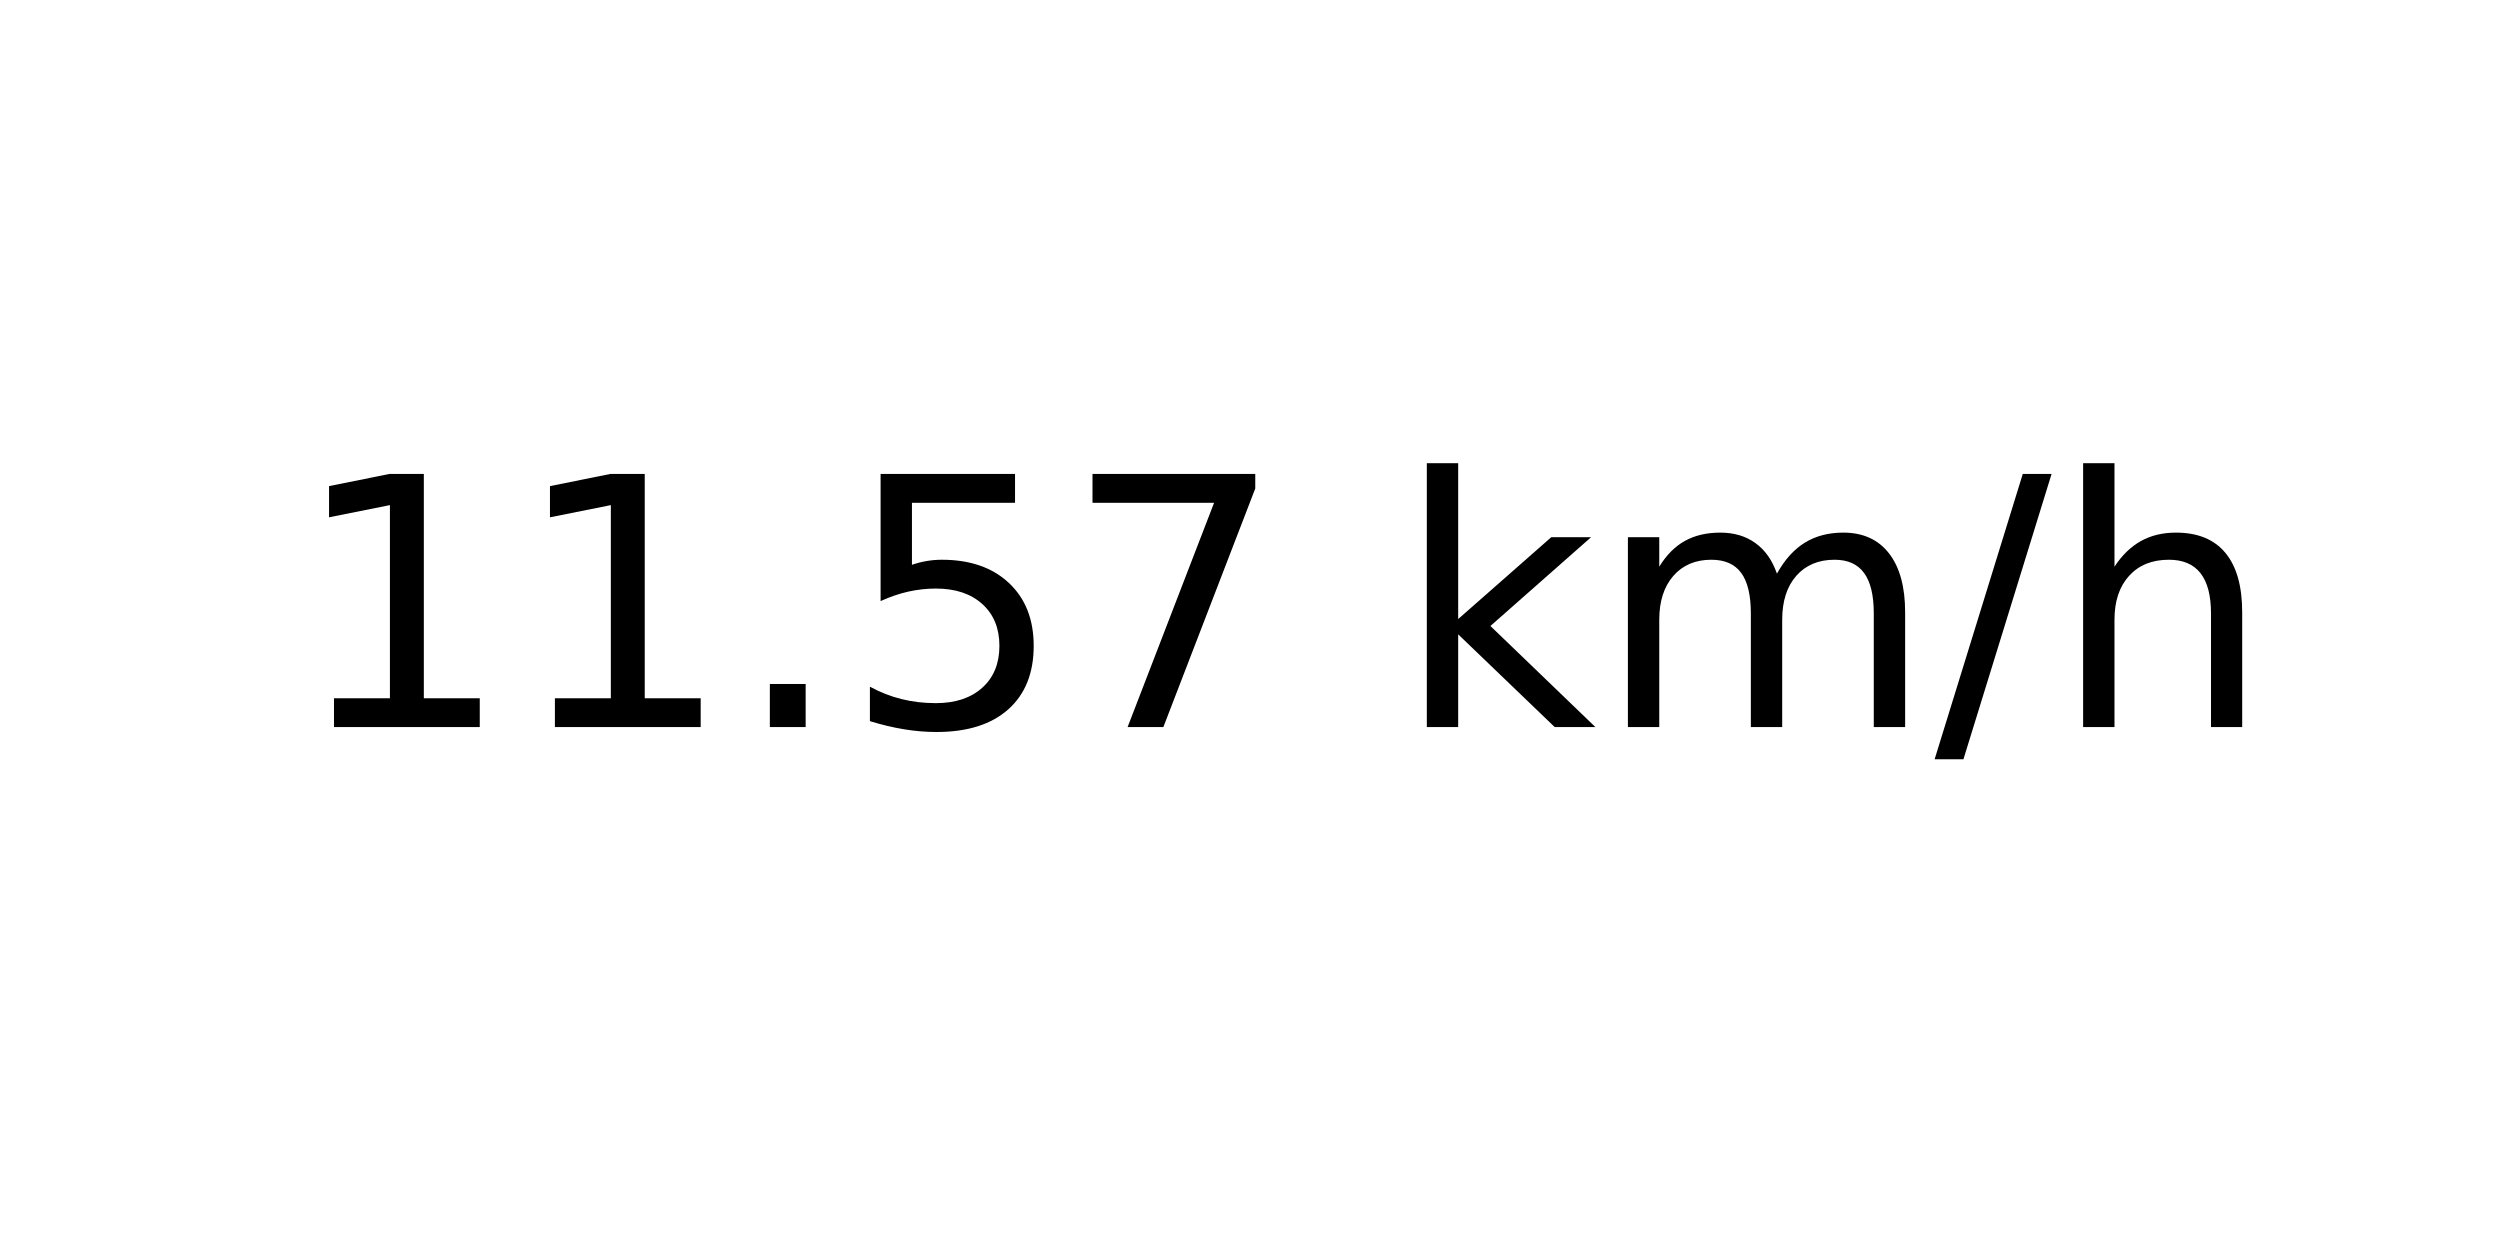
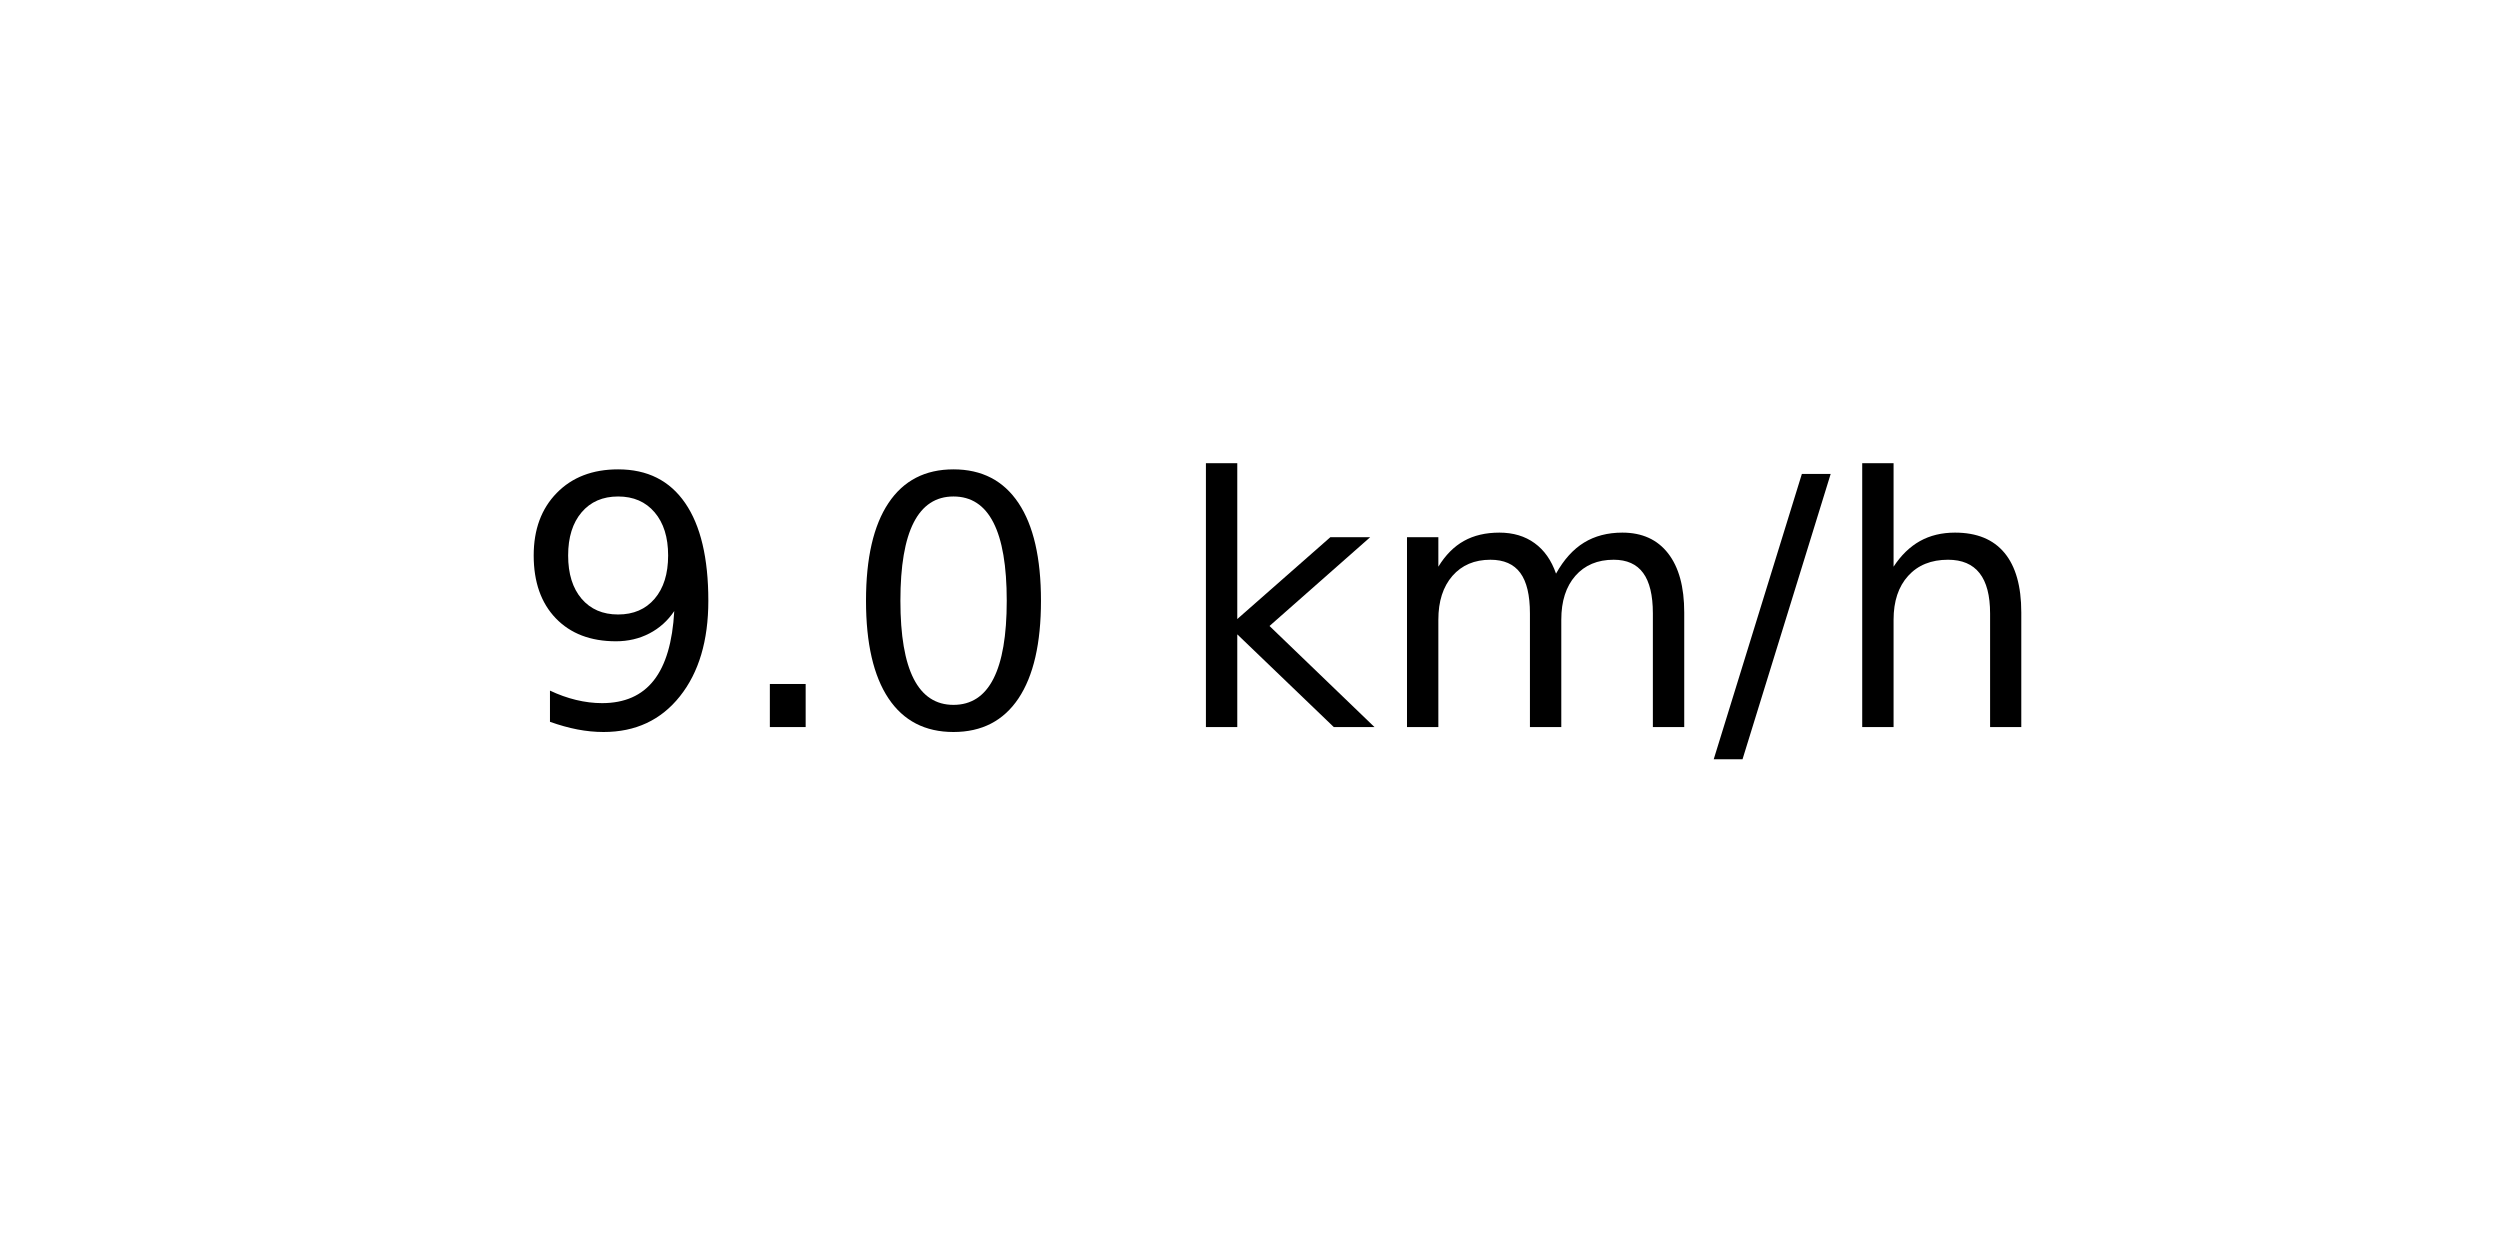
<svg xmlns="http://www.w3.org/2000/svg" xmlns:xlink="http://www.w3.org/1999/xlink" width="72pt" height="36pt" viewBox="0 0 72 36" version="1.1">
  <defs>
    <style type="text/css">*{stroke-linejoin: round; stroke-linecap: butt}</style>
  </defs>
  <g id="figure_1">
    <g id="axes_1">
      <g id="text_1">
-         <g transform="translate(8.378125 20.93937) scale(0.1 -0.1)">
+         <g transform="translate(14.74062 20.93937) scale(0.1 -0.1)">
          <defs>
-             <path id="DejaVuSans-31" d="M 794 531  L 1825 531  L 1825 4091  L 703 3866  L 703 4441  L 1819 4666  L 2450 4666  L 2450 531  L 3481 531  L 3481 0  L 794 0  L 794 531  z " transform="scale(0.015625)" />
+             <path id="DejaVuSans-39" d="M 703 97  L 703 672  Q 941 559 1184 500  Q 1428 441 1663 441  Q 2288 441 2617 861  Q 2947 1281 2994 2138  Q 2813 1869 2534 1725  Q 2256 1581 1919 1581  Q 1219 1581 811 2004  Q 403 2428 403 3163  Q 403 3881 828 4315  Q 1253 4750 1959 4750  Q 2769 4750 3195 4129  Q 3622 3509 3622 2328  Q 3622 1225 3098 567  Q 2575 -91 1691 -91  Q 1453 -91 1209 -44  Q 966 3 703 97  z M 1959 2075  Q 2384 2075 2632 2365  Q 2881 2656 2881 3163  Q 2881 3666 2632 3958  Q 2384 4250 1959 4250  Q 1534 4250 1286 3958  Q 1038 3666 1038 3163  Q 1038 2656 1286 2365  Q 1534 2075 1959 2075  z " transform="scale(0.015625)" />
            <path id="DejaVuSans-2e" d="M 684 794  L 1344 794  L 1344 0  L 684 0  L 684 794  z " transform="scale(0.015625)" />
-             <path id="DejaVuSans-35" d="M 691 4666  L 3169 4666  L 3169 4134  L 1269 4134  L 1269 2991  Q 1406 3038 1543 3061  Q 1681 3084 1819 3084  Q 2600 3084 3056 2656  Q 3513 2228 3513 1497  Q 3513 744 3044 326  Q 2575 -91 1722 -91  Q 1428 -91 1123 -41  Q 819 9 494 109  L 494 744  Q 775 591 1075 516  Q 1375 441 1709 441  Q 2250 441 2565 725  Q 2881 1009 2881 1497  Q 2881 1984 2565 2268  Q 2250 2553 1709 2553  Q 1456 2553 1204 2497  Q 953 2441 691 2322  L 691 4666  z " transform="scale(0.015625)" />
-             <path id="DejaVuSans-37" d="M 525 4666  L 3525 4666  L 3525 4397  L 1831 0  L 1172 0  L 2766 4134  L 525 4134  L 525 4666  z " transform="scale(0.015625)" />
+             <path id="DejaVuSans-30" d="M 2034 4250  Q 1547 4250 1301 3770  Q 1056 3291 1056 2328  Q 1056 1369 1301 889  Q 1547 409 2034 409  Q 2525 409 2770 889  Q 3016 1369 3016 2328  Q 3016 3291 2770 3770  Q 2525 4250 2034 4250  z M 2034 4750  Q 2819 4750 3233 4129  Q 3647 3509 3647 2328  Q 3647 1150 3233 529  Q 2819 -91 2034 -91  Q 1250 -91 836 529  Q 422 1150 422 2328  Q 422 3509 836 4129  Q 1250 4750 2034 4750  z " transform="scale(0.015625)" />
            <path id="DejaVuSans-20" transform="scale(0.015625)" />
            <path id="DejaVuSans-6b" d="M 581 4863  L 1159 4863  L 1159 1991  L 2875 3500  L 3609 3500  L 1753 1863  L 3688 0  L 2938 0  L 1159 1709  L 1159 0  L 581 0  L 581 4863  z " transform="scale(0.015625)" />
            <path id="DejaVuSans-6d" d="M 3328 2828  Q 3544 3216 3844 3400  Q 4144 3584 4550 3584  Q 5097 3584 5394 3201  Q 5691 2819 5691 2113  L 5691 0  L 5113 0  L 5113 2094  Q 5113 2597 4934 2840  Q 4756 3084 4391 3084  Q 3944 3084 3684 2787  Q 3425 2491 3425 1978  L 3425 0  L 2847 0  L 2847 2094  Q 2847 2600 2669 2842  Q 2491 3084 2119 3084  Q 1678 3084 1418 2786  Q 1159 2488 1159 1978  L 1159 0  L 581 0  L 581 3500  L 1159 3500  L 1159 2956  Q 1356 3278 1631 3431  Q 1906 3584 2284 3584  Q 2666 3584 2933 3390  Q 3200 3197 3328 2828  z " transform="scale(0.015625)" />
            <path id="DejaVuSans-2f" d="M 1625 4666  L 2156 4666  L 531 -594  L 0 -594  L 1625 4666  z " transform="scale(0.015625)" />
            <path id="DejaVuSans-68" d="M 3513 2113  L 3513 0  L 2938 0  L 2938 2094  Q 2938 2591 2744 2837  Q 2550 3084 2163 3084  Q 1697 3084 1428 2787  Q 1159 2491 1159 1978  L 1159 0  L 581 0  L 581 4863  L 1159 4863  L 1159 2956  Q 1366 3272 1645 3428  Q 1925 3584 2291 3584  Q 2894 3584 3203 3211  Q 3513 2838 3513 2113  z " transform="scale(0.015625)" />
          </defs>
-           <use xlink:href="#DejaVuSans-31" />
-           <use xlink:href="#DejaVuSans-31" x="63.623" />
-           <use xlink:href="#DejaVuSans-2e" x="127.246" />
-           <use xlink:href="#DejaVuSans-35" x="159.033" />
-           <use xlink:href="#DejaVuSans-37" x="222.656" />
-           <use xlink:href="#DejaVuSans-20" x="286.279" />
-           <use xlink:href="#DejaVuSans-6b" x="318.066" />
-           <use xlink:href="#DejaVuSans-6d" x="375.977" />
-           <use xlink:href="#DejaVuSans-2f" x="473.389" />
-           <use xlink:href="#DejaVuSans-68" x="507.08" />
+           <use xlink:href="#DejaVuSans-39" />
+           <use xlink:href="#DejaVuSans-2e" x="63.623" />
+           <use xlink:href="#DejaVuSans-30" x="95.41" />
+           <use xlink:href="#DejaVuSans-20" x="159.033" />
+           <use xlink:href="#DejaVuSans-6b" x="190.82" />
+           <use xlink:href="#DejaVuSans-6d" x="248.73" />
+           <use xlink:href="#DejaVuSans-2f" x="346.143" />
+           <use xlink:href="#DejaVuSans-68" x="379.834" />
        </g>
      </g>
    </g>
  </g>
</svg>
